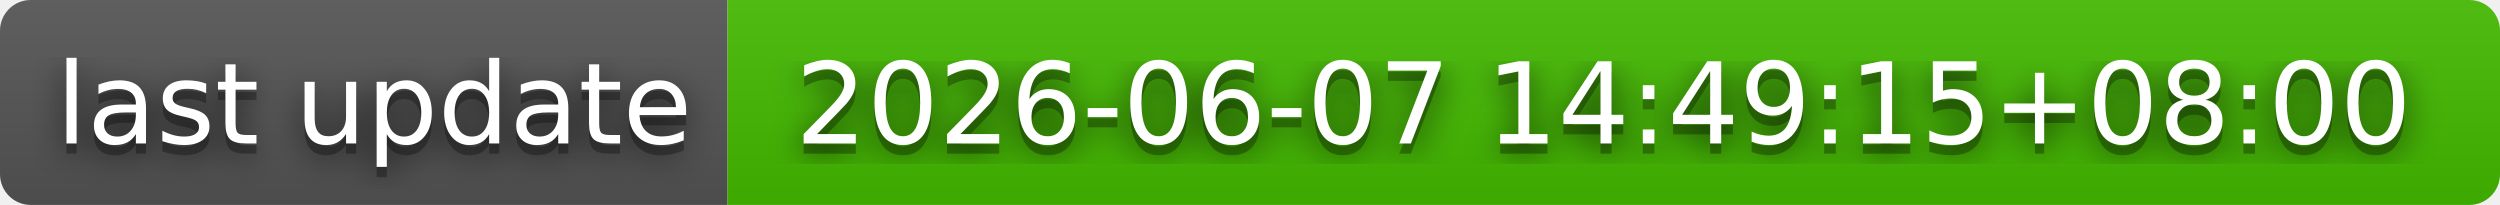
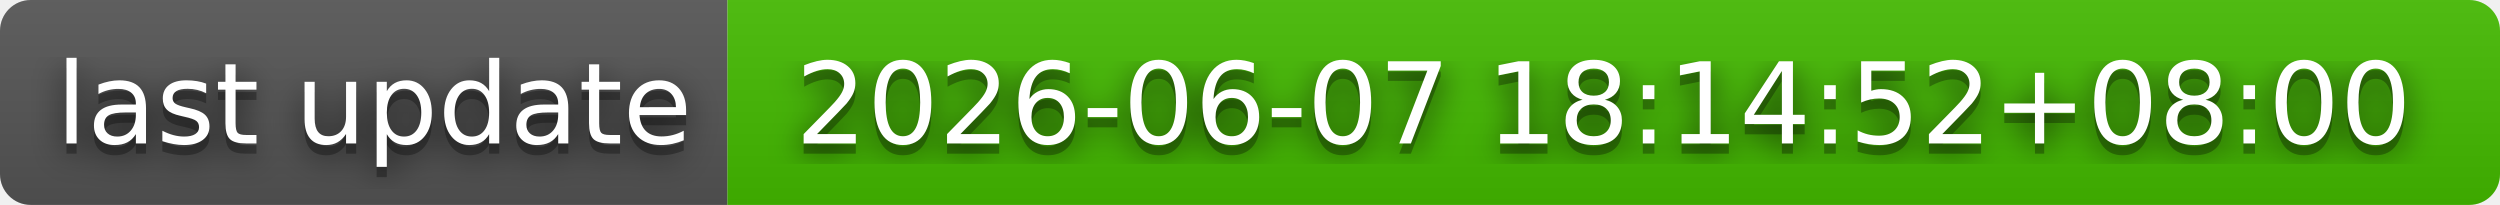
- <svg xmlns="http://www.w3.org/2000/svg" width="244" height="20" role="img" aria-label="last update: 2026-06-07 14:49:15+08:00">
+ <svg xmlns="http://www.w3.org/2000/svg" width="244" height="20" role="img" aria-label="last update: 2026-06-07 18:14:52+08:00">
  <filter id="blur">
    <feGaussianBlur in="SourceGraphic" stdDeviation="16" />
  </filter>
  <linearGradient id="s" x2="0" y2="100%">
    <stop offset="0" stop-color="#bbb" stop-opacity=".1" />
    <stop offset="1" stop-opacity=".1" />
  </linearGradient>
  <clipPath id="r">
    <rect width="244" height="20" rx="3" fill="#fff" />
  </clipPath>
  <g clip-path="url(#r)">
    <rect width="71" height="20" fill="#555" />
    <rect x="71" width="173" height="20" fill="#4b0" />
    <rect width="244" height="20" fill="url(#s)" />
  </g>
  <g fill="#fff" text-anchor="middle" font-family="Verdana,Geneva,DejaVu Sans,sans-serif" text-rendering="geometricPrecision" font-size="110">
    <text aria-hidden="true" x="365" y="150" fill="#010101" fill-opacity=".80" filter="url(#blur)" transform="scale(.1)" textLength="610">last update</text>
    <text aria-hidden="true" x="365" y="150" fill="#010101" fill-opacity=".3" transform="scale(.1)" textLength="610">last update</text>
    <text x="365" y="140" transform="scale(.1)" fill="#fff" textLength="610">last update</text>
-     <text aria-hidden="true" x="1565" y="150" fill="#010101" fill-opacity=".80" filter="url(#blur)" transform="scale(.1)" textLength="1630">2026-06-07 14:49:15+08:00</text>
-     <text aria-hidden="true" x="1565" y="150" fill="#010101" fill-opacity=".3" transform="scale(.1)" textLength="1630">2026-06-07 14:49:15+08:00</text>
-     <text x="1565" y="140" transform="scale(.1)" fill="#fff" textLength="1630">2026-06-07 14:49:15+08:00</text>
+     <text aria-hidden="true" x="1565" y="150" fill="#010101" fill-opacity=".80" filter="url(#blur)" transform="scale(.1)" textLength="1630">2026-06-07 18:14:52+08:00</text>
+     <text aria-hidden="true" x="1565" y="150" fill="#010101" fill-opacity=".3" transform="scale(.1)" textLength="1630">2026-06-07 18:14:52+08:00</text>
+     <text x="1565" y="140" transform="scale(.1)" fill="#fff" textLength="1630">2026-06-07 18:14:52+08:00</text>
  </g>
</svg>
